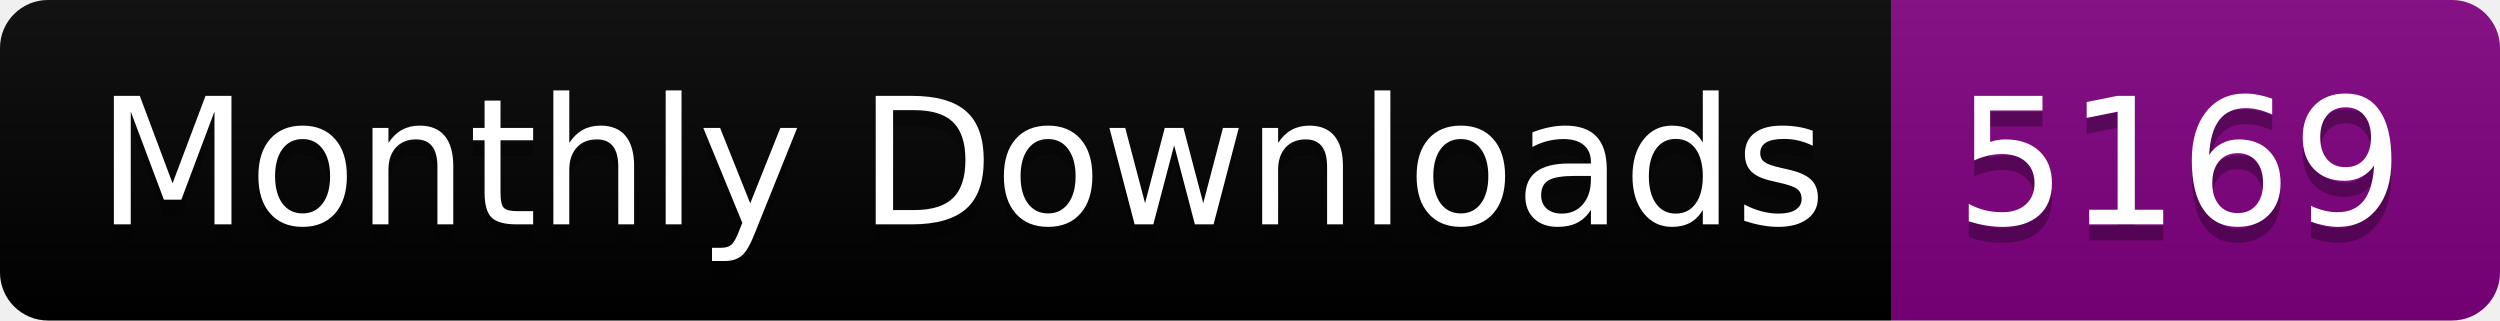
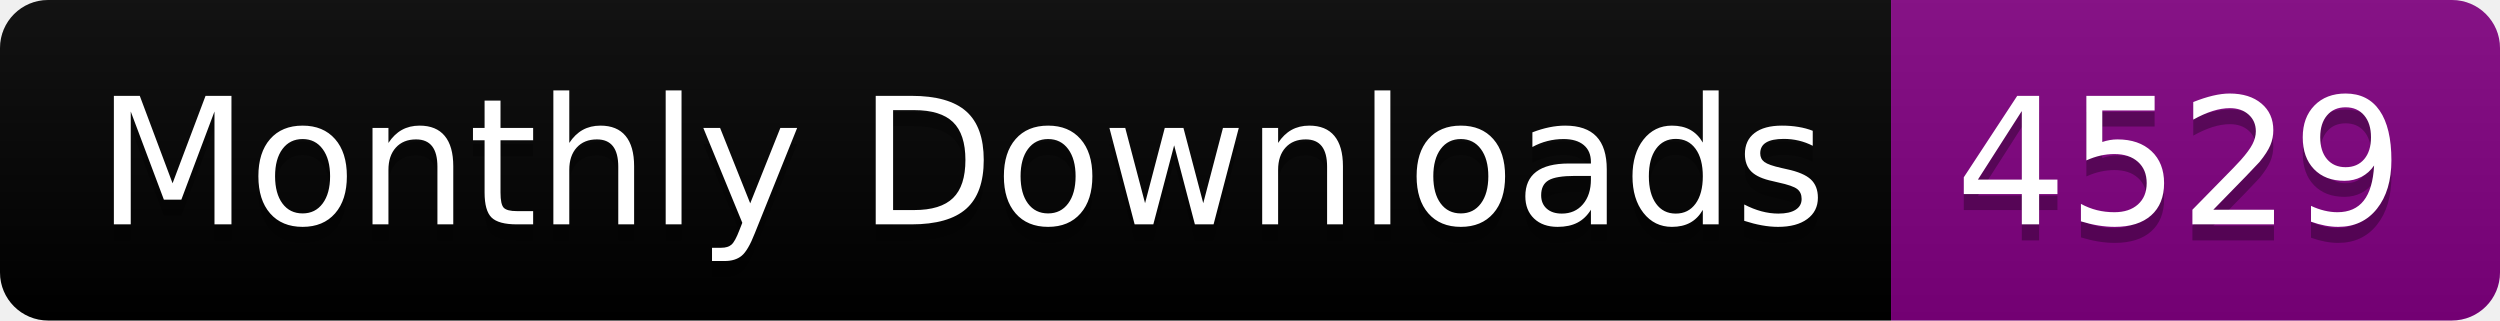
<svg xmlns="http://www.w3.org/2000/svg" width="156.0" height="20">
  <linearGradient id="smooth" x2="0" y2="100%">
    <stop offset="0" stop-color="#bbb" stop-opacity=".1" />
    <stop offset="1" stop-opacity=".1" />
  </linearGradient>
  <clipPath id="round">
    <rect width="156.0" height="20" rx="3" fill="#fff" />
  </clipPath>
  <g clip-path="url(#round)">
    <rect width="118.0" height="20" fill="black" />
    <rect x="118.0" width="38.0" height="20" fill="purple" />
    <rect width="156.0" height="20" fill="url(#smooth)" />
  </g>
  <g fill="#fff" text-anchor="middle" font-family="DejaVu Sans,Verdana,Geneva,sans-serif" font-size="110">
    <text x="600.0" y="150" fill="#010101" fill-opacity=".3" transform="scale(0.1)" textLength="1080.0" lengthAdjust="spacing">Monthly Downloads</text>
    <text x="600.0" y="140" transform="scale(0.1)" textLength="1080.0" lengthAdjust="spacing">Monthly Downloads</text>
-     <text x="1360.0" y="150" fill="#010101" fill-opacity=".3" transform="scale(0.1)" textLength="280.0" lengthAdjust="spacing">5169</text>
-     <text x="1360.0" y="140" transform="scale(0.1)" textLength="280.0" lengthAdjust="spacing">5169</text>
+     <text x="1360.0" y="150" fill="#010101" fill-opacity=".3" transform="scale(0.1)" textLength="280.0" lengthAdjust="spacing">4529</text>
+     <text x="1360.0" y="140" transform="scale(0.1)" textLength="280.0" lengthAdjust="spacing">4529</text>
  </g>
</svg>
